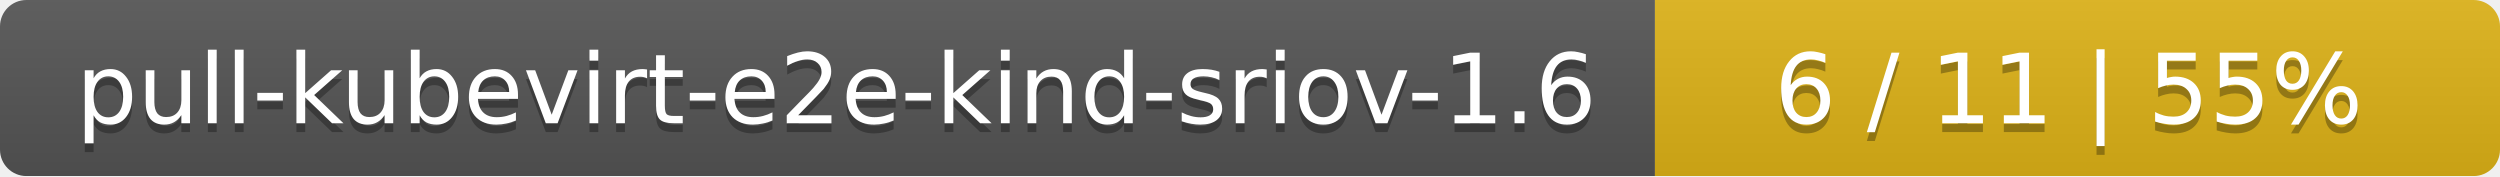
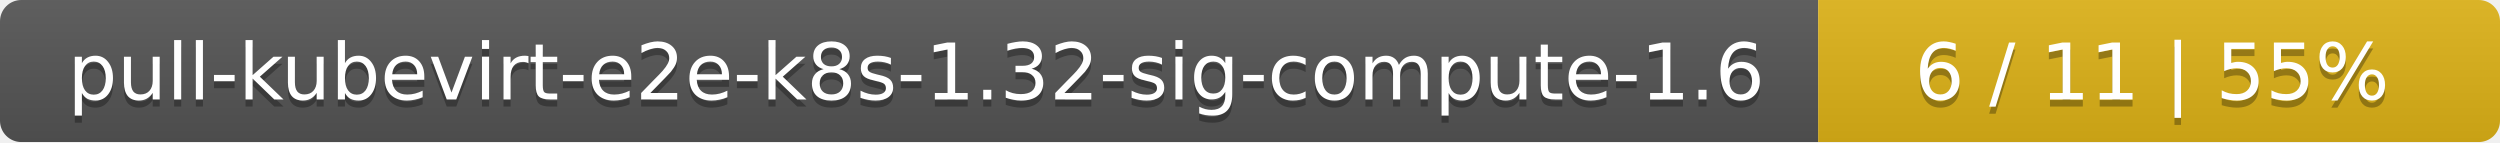
- <svg xmlns="http://www.w3.org/2000/svg" width="284" height="20">
+ <svg xmlns="http://www.w3.org/2000/svg" width="352" height="20">
  <linearGradient id="smooth" x2="0" y2="100%">
    <stop offset="0" stop-color="#bbb" stop-opacity=".1" />
    <stop offset="1" stop-opacity=".1" />
  </linearGradient>
  <mask id="round">
-     <rect width="284" height="20" rx="3" fill="#fff" />
+     <rect width="352" height="20" rx="3" fill="#fff" />
  </mask>
  <g mask="url(#round)">
-     <rect width="188" height="20" fill="#555" />
-     <rect x="188" width="96" height="20" fill="#dfb317" />
-     <rect width="284" height="20" fill="url(#smooth)" />
+     <rect width="256" height="20" fill="#555" />
+     <rect x="256" width="96" height="20" fill="#dfb317" />
+     <rect width="352" height="20" fill="url(#smooth)" />
  </g>
  <g fill="#fff" text-anchor="middle" font-family="DejaVu Sans,Verdana,Geneva,sans-serif" font-size="11">
-     <text x="95" y="15" fill="#010101" fill-opacity=".3">pull-kubevirt-e2e-kind-sriov-1.6</text>
-     <text x="95" y="14">pull-kubevirt-e2e-kind-sriov-1.6</text>
-     <text x="235" y="15" fill="#010101" fill-opacity=".3">6 / 11    |    55%</text>
-     <text x="235" y="14">6 / 11    |    55%</text>
+     <text x="129" y="15" fill="#010101" fill-opacity=".3">pull-kubevirt-e2e-k8s-1.32-sig-compute-1.6</text>
+     <text x="129" y="14">pull-kubevirt-e2e-k8s-1.32-sig-compute-1.6</text>
+     <text x="303" y="15" fill="#010101" fill-opacity=".3">6 / 11    |    55%</text>
+     <text x="303" y="14">6 / 11    |    55%</text>
  </g>
</svg>
